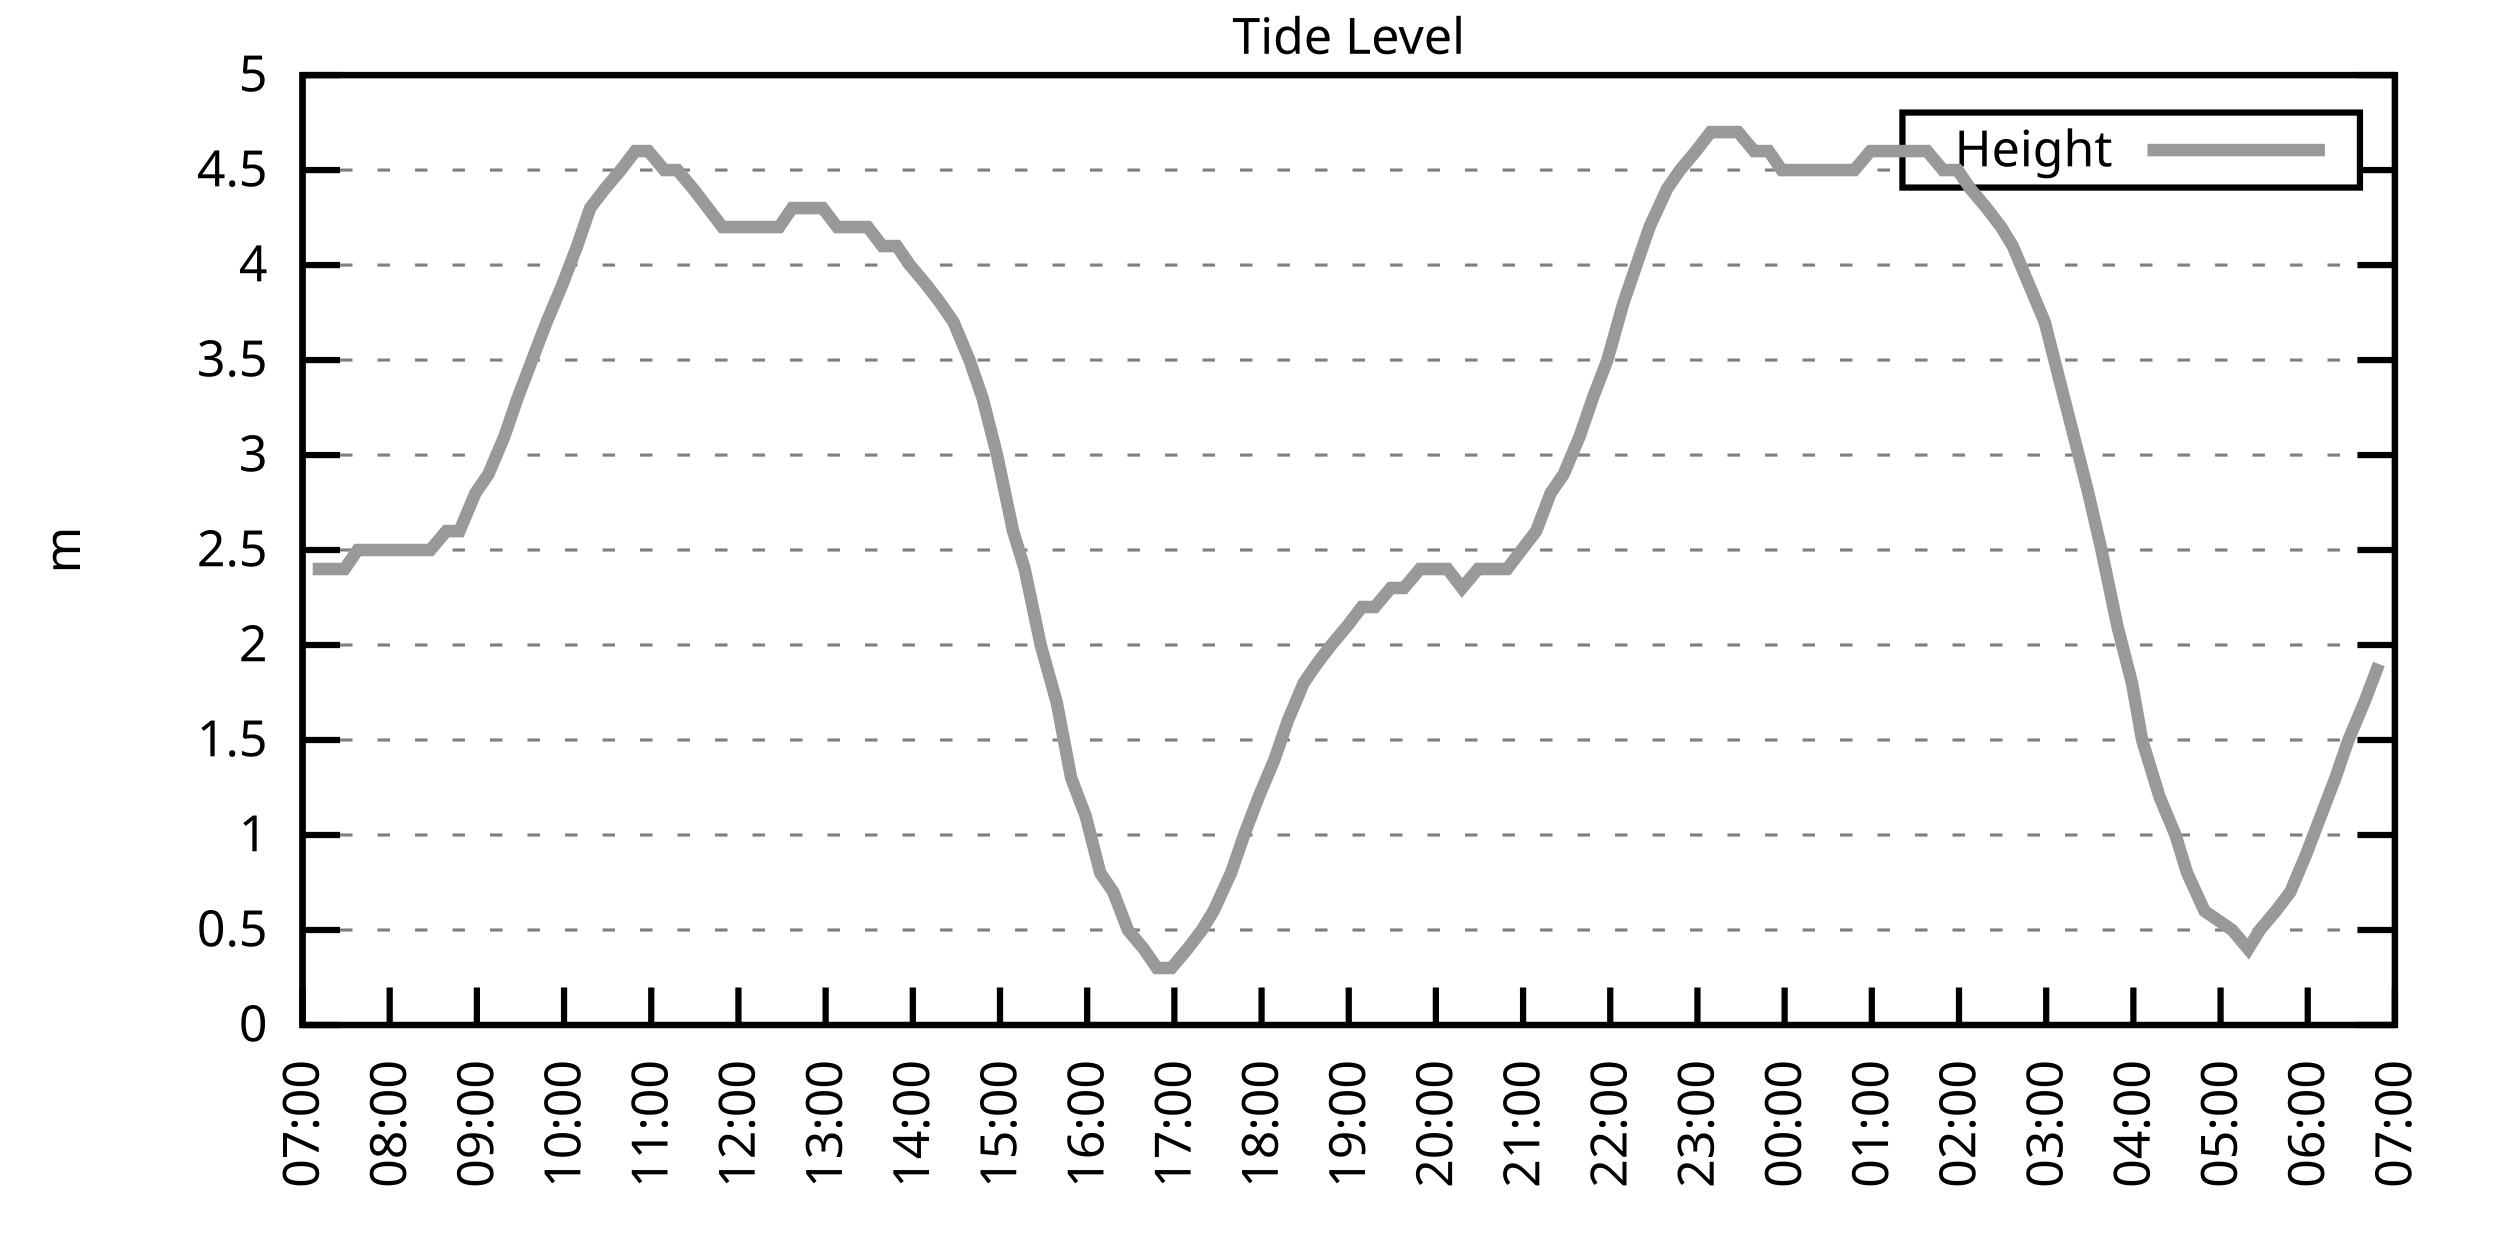
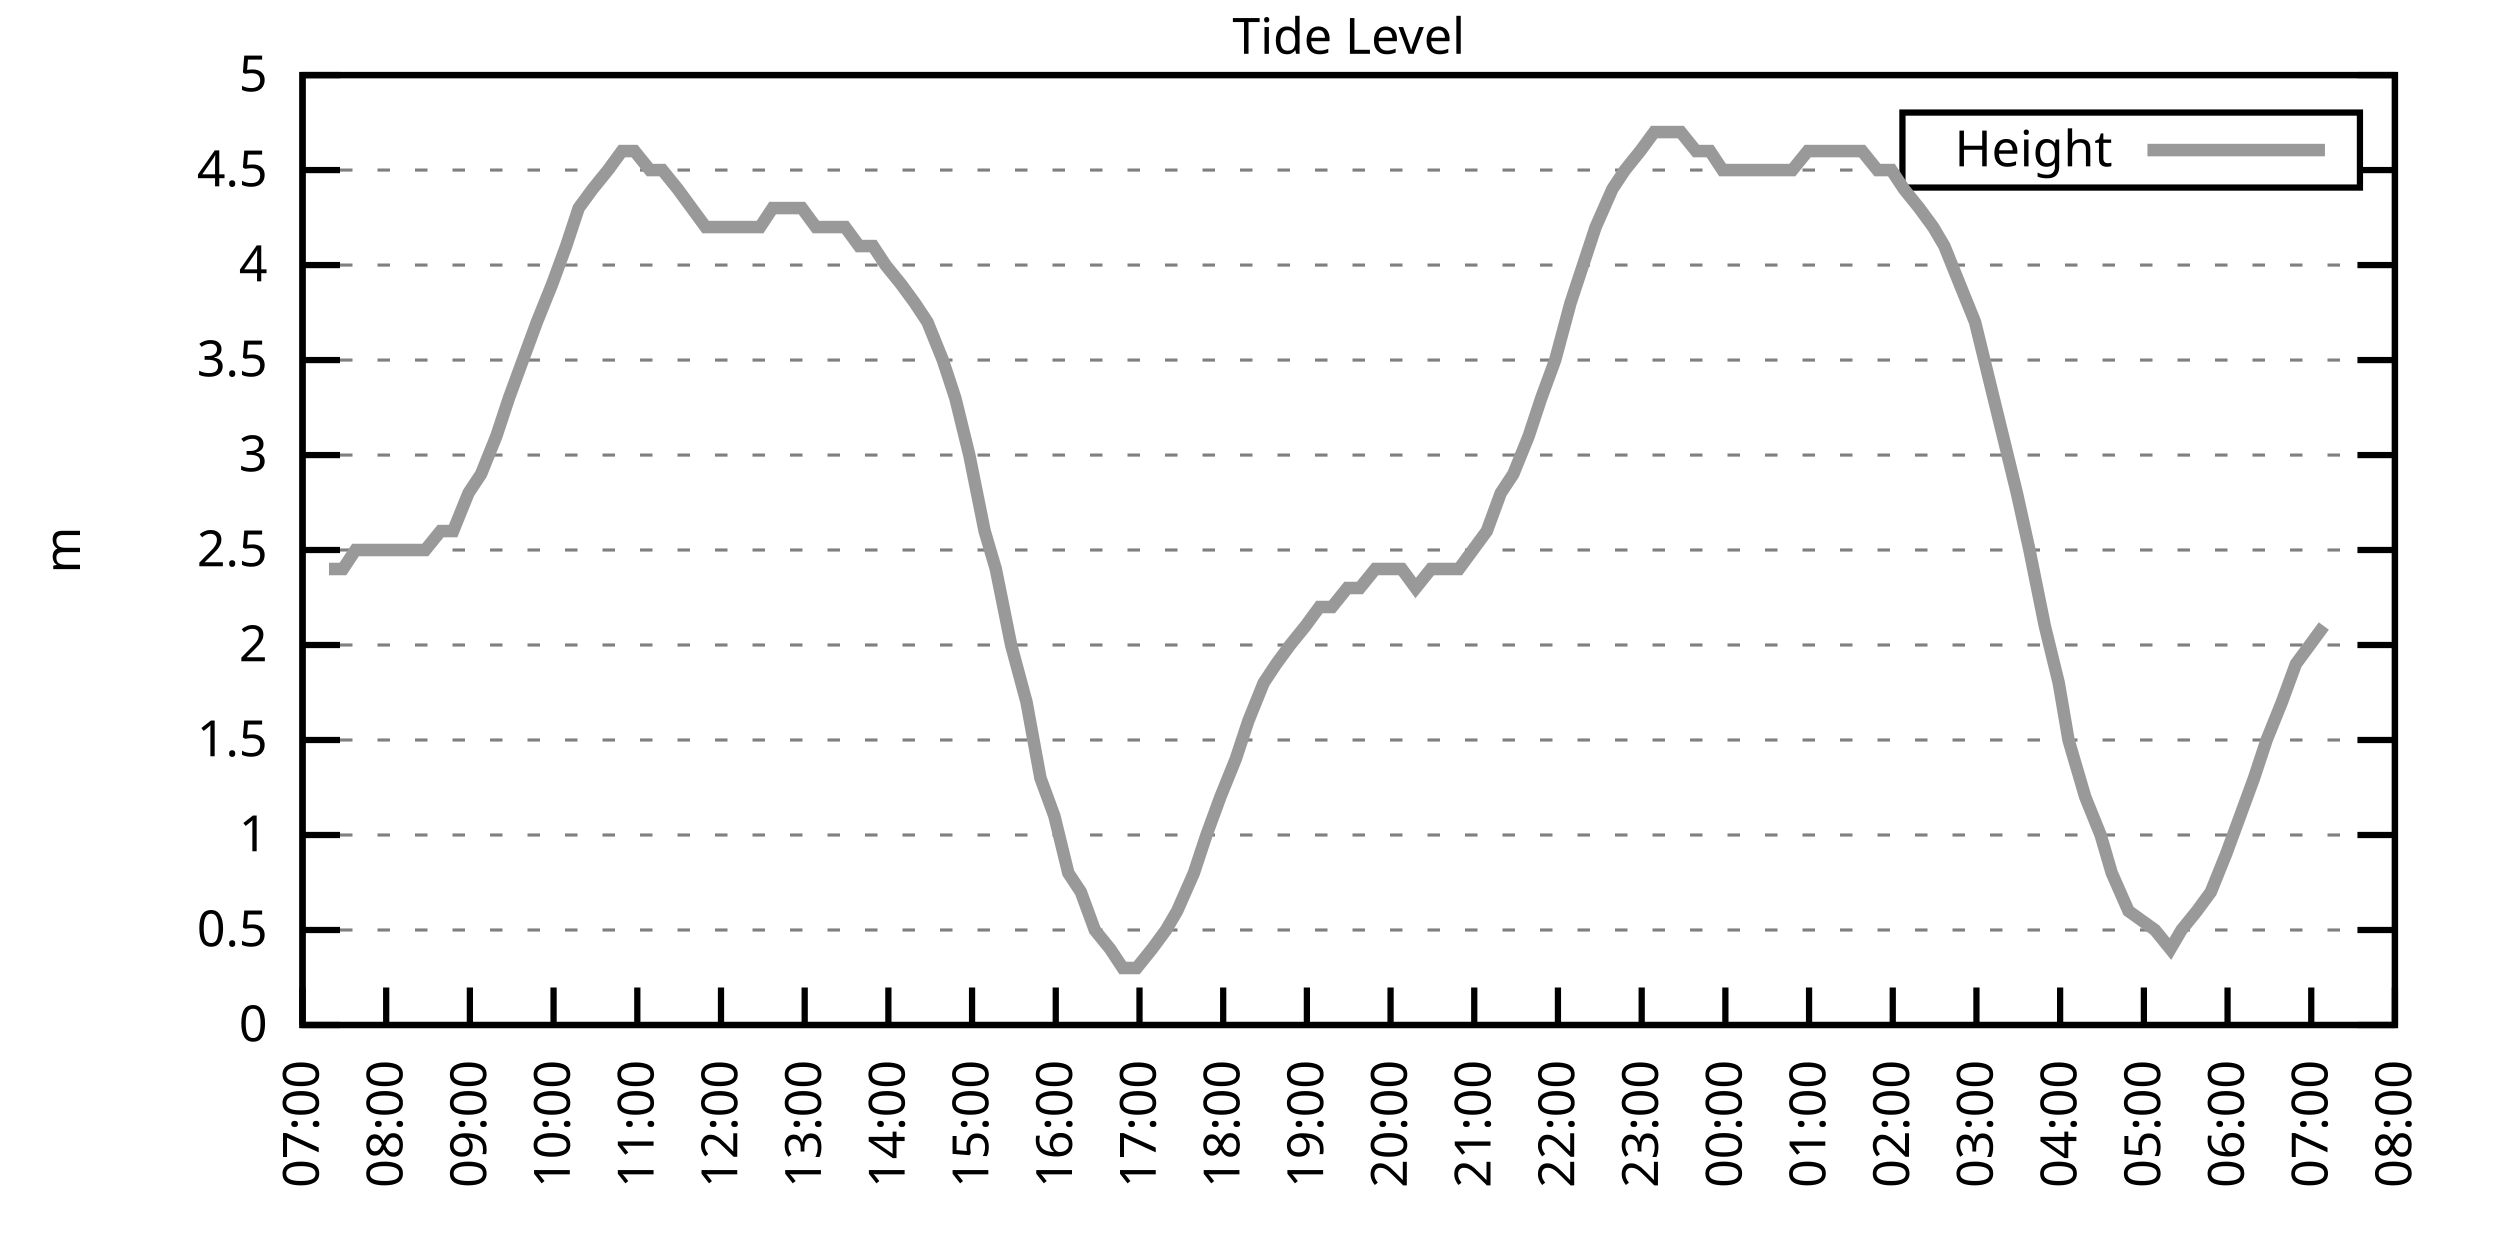
<svg xmlns="http://www.w3.org/2000/svg" xmlns:xlink="http://www.w3.org/1999/xlink" width="400" height="200" viewBox="0 0 400 200">
  <g id="gnuplot_canvas">
    <rect x="0" y="0" width="400" height="200" fill="none" />
    <defs>
      <circle id="gpDot" r="0.5" stroke-width="0.5" stroke="currentColor" />
      <path id="gpPt0" stroke-width="0.333" stroke="currentColor" d="M-1,0 h2 M0,-1 v2" />
      <path id="gpPt1" stroke-width="0.333" stroke="currentColor" d="M-1,-1 L1,1 M1,-1 L-1,1" />
      <path id="gpPt2" stroke-width="0.333" stroke="currentColor" d="M-1,0 L1,0 M0,-1 L0,1 M-1,-1 L1,1 M-1,1 L1,-1" />
      <rect id="gpPt3" stroke-width="0.333" stroke="currentColor" x="-1" y="-1" width="2" height="2" />
      <rect id="gpPt4" stroke-width="0.333" stroke="currentColor" fill="currentColor" x="-1" y="-1" width="2" height="2" />
      <circle id="gpPt5" stroke-width="0.333" stroke="currentColor" cx="0" cy="0" r="1" />
      <use xlink:href="#gpPt5" id="gpPt6" fill="currentColor" stroke="none" />
      <path id="gpPt7" stroke-width="0.333" stroke="currentColor" d="M0,-1.33 L-1.33,0.67 L1.33,0.67 z" />
      <use xlink:href="#gpPt7" id="gpPt8" fill="currentColor" stroke="none" />
      <use xlink:href="#gpPt7" id="gpPt9" stroke="currentColor" transform="rotate(180)" />
      <use xlink:href="#gpPt9" id="gpPt10" fill="currentColor" stroke="none" />
      <use xlink:href="#gpPt3" id="gpPt11" stroke="currentColor" transform="rotate(45)" />
      <use xlink:href="#gpPt11" id="gpPt12" fill="currentColor" stroke="none" />
      <path id="gpPt13" stroke-width="0.333" stroke="currentColor" d="M0,1.330 L1.265,0.411 L0.782,-1.067 L-0.782,-1.076 L-1.265,0.411 z" />
      <use xlink:href="#gpPt13" id="gpPt14" fill="currentColor" stroke="none" />
      <filter id="textbox" filterUnits="objectBoundingBox" x="0" y="0" height="1" width="1">
        <feFlood flood-color="white" flood-opacity="1" result="bgnd" />
        <feComposite in="SourceGraphic" in2="bgnd" operator="atop" />
      </filter>
      <filter id="greybox" filterUnits="objectBoundingBox" x="0" y="0" height="1" width="1">
        <feFlood flood-color="lightgrey" flood-opacity="1" result="grey" />
        <feComposite in="SourceGraphic" in2="grey" operator="atop" />
      </filter>
    </defs>
    <g fill="none" color="white" stroke="currentColor" stroke-width="1.00" stroke-linecap="butt" stroke-linejoin="miter">
</g>
    <g fill="none" color="black" stroke="currentColor" stroke-width="1.00" stroke-linecap="butt" stroke-linejoin="miter">
      <g stroke="none" shape-rendering="crispEdges">
        <polygon fill="rgb(255, 255, 255)" points="48.40,164.00 383.18,164.00 383.18,12.02 48.40,12.02 " />
      </g>
    </g>
    <g fill="none" color="black" stroke="currentColor" stroke-width="1.00" stroke-linecap="butt" stroke-linejoin="miter">
</g>
    <g fill="none" color="black" stroke="black" stroke-width="0.50" stroke-linecap="butt" stroke-linejoin="miter">
</g>
    <g fill="none" color="gray" stroke="currentColor" stroke-width="0.50" stroke-linecap="butt" stroke-linejoin="miter">
      <path stroke="gray" stroke-dasharray="2,4" class="gridline" d="M48.40,164.00 L383.19,164.00  " />
    </g>
    <g fill="none" color="gray" stroke="gray" stroke-width="1.00" stroke-linecap="butt" stroke-linejoin="miter">
</g>
    <g fill="none" color="black" stroke="currentColor" stroke-width="1.00" stroke-linecap="butt" stroke-linejoin="miter">
      <path stroke="black" d="M48.40,164.00 L54.40,164.00 M383.19,164.00 L377.19,164.00  " />
      <g transform="translate(42.80,166.60)" stroke="none" fill="black" font-family="Sans" font-size="8.00" text-anchor="end">
        <text>
          <tspan font-family="Sans"> 0</tspan>
        </text>
      </g>
    </g>
    <g fill="none" color="black" stroke="currentColor" stroke-width="1.00" stroke-linecap="butt" stroke-linejoin="miter">
</g>
    <g fill="none" color="black" stroke="black" stroke-width="0.50" stroke-linecap="butt" stroke-linejoin="miter">
</g>
    <g fill="none" color="gray" stroke="currentColor" stroke-width="0.50" stroke-linecap="butt" stroke-linejoin="miter">
      <path stroke="gray" stroke-dasharray="2,4" class="gridline" d="M48.40,148.80 L383.19,148.80  " />
    </g>
    <g fill="none" color="gray" stroke="gray" stroke-width="1.00" stroke-linecap="butt" stroke-linejoin="miter">
</g>
    <g fill="none" color="black" stroke="currentColor" stroke-width="1.00" stroke-linecap="butt" stroke-linejoin="miter">
      <path stroke="black" d="M48.40,148.80 L54.40,148.80 M383.19,148.80 L377.19,148.80  " />
      <g transform="translate(42.80,151.40)" stroke="none" fill="black" font-family="Sans" font-size="8.00" text-anchor="end">
        <text>
          <tspan font-family="Sans"> 0.5</tspan>
        </text>
      </g>
    </g>
    <g fill="none" color="black" stroke="currentColor" stroke-width="1.00" stroke-linecap="butt" stroke-linejoin="miter">
</g>
    <g fill="none" color="black" stroke="black" stroke-width="0.50" stroke-linecap="butt" stroke-linejoin="miter">
</g>
    <g fill="none" color="gray" stroke="currentColor" stroke-width="0.50" stroke-linecap="butt" stroke-linejoin="miter">
      <path stroke="gray" stroke-dasharray="2,4" class="gridline" d="M48.40,133.60 L383.19,133.60  " />
    </g>
    <g fill="none" color="gray" stroke="gray" stroke-width="1.00" stroke-linecap="butt" stroke-linejoin="miter">
</g>
    <g fill="none" color="black" stroke="currentColor" stroke-width="1.00" stroke-linecap="butt" stroke-linejoin="miter">
      <path stroke="black" d="M48.40,133.60 L54.40,133.60 M383.19,133.60 L377.19,133.60  " />
      <g transform="translate(42.80,136.20)" stroke="none" fill="black" font-family="Sans" font-size="8.00" text-anchor="end">
        <text>
          <tspan font-family="Sans"> 1</tspan>
        </text>
      </g>
    </g>
    <g fill="none" color="black" stroke="currentColor" stroke-width="1.00" stroke-linecap="butt" stroke-linejoin="miter">
</g>
    <g fill="none" color="black" stroke="black" stroke-width="0.50" stroke-linecap="butt" stroke-linejoin="miter">
</g>
    <g fill="none" color="gray" stroke="currentColor" stroke-width="0.50" stroke-linecap="butt" stroke-linejoin="miter">
      <path stroke="gray" stroke-dasharray="2,4" class="gridline" d="M48.40,118.40 L383.19,118.40  " />
    </g>
    <g fill="none" color="gray" stroke="gray" stroke-width="1.00" stroke-linecap="butt" stroke-linejoin="miter">
</g>
    <g fill="none" color="black" stroke="currentColor" stroke-width="1.00" stroke-linecap="butt" stroke-linejoin="miter">
      <path stroke="black" d="M48.40,118.40 L54.40,118.40 M383.19,118.40 L377.19,118.40  " />
      <g transform="translate(42.80,121.00)" stroke="none" fill="black" font-family="Sans" font-size="8.00" text-anchor="end">
        <text>
          <tspan font-family="Sans"> 1.5</tspan>
        </text>
      </g>
    </g>
    <g fill="none" color="black" stroke="currentColor" stroke-width="1.00" stroke-linecap="butt" stroke-linejoin="miter">
</g>
    <g fill="none" color="black" stroke="black" stroke-width="0.50" stroke-linecap="butt" stroke-linejoin="miter">
</g>
    <g fill="none" color="gray" stroke="currentColor" stroke-width="0.50" stroke-linecap="butt" stroke-linejoin="miter">
      <path stroke="gray" stroke-dasharray="2,4" class="gridline" d="M48.40,103.20 L383.19,103.20  " />
    </g>
    <g fill="none" color="gray" stroke="gray" stroke-width="1.00" stroke-linecap="butt" stroke-linejoin="miter">
</g>
    <g fill="none" color="black" stroke="currentColor" stroke-width="1.00" stroke-linecap="butt" stroke-linejoin="miter">
      <path stroke="black" d="M48.40,103.20 L54.40,103.20 M383.19,103.20 L377.19,103.20  " />
      <g transform="translate(42.80,105.80)" stroke="none" fill="black" font-family="Sans" font-size="8.00" text-anchor="end">
        <text>
          <tspan font-family="Sans"> 2</tspan>
        </text>
      </g>
    </g>
    <g fill="none" color="black" stroke="currentColor" stroke-width="1.00" stroke-linecap="butt" stroke-linejoin="miter">
</g>
    <g fill="none" color="black" stroke="black" stroke-width="0.50" stroke-linecap="butt" stroke-linejoin="miter">
</g>
    <g fill="none" color="gray" stroke="currentColor" stroke-width="0.50" stroke-linecap="butt" stroke-linejoin="miter">
      <path stroke="gray" stroke-dasharray="2,4" class="gridline" d="M48.40,88.00 L383.19,88.00  " />
    </g>
    <g fill="none" color="gray" stroke="gray" stroke-width="1.00" stroke-linecap="butt" stroke-linejoin="miter">
</g>
    <g fill="none" color="black" stroke="currentColor" stroke-width="1.00" stroke-linecap="butt" stroke-linejoin="miter">
      <path stroke="black" d="M48.40,88.00 L54.40,88.00 M383.19,88.00 L377.19,88.00  " />
      <g transform="translate(42.80,90.60)" stroke="none" fill="black" font-family="Sans" font-size="8.00" text-anchor="end">
        <text>
          <tspan font-family="Sans"> 2.5</tspan>
        </text>
      </g>
    </g>
    <g fill="none" color="black" stroke="currentColor" stroke-width="1.00" stroke-linecap="butt" stroke-linejoin="miter">
</g>
    <g fill="none" color="black" stroke="black" stroke-width="0.50" stroke-linecap="butt" stroke-linejoin="miter">
</g>
    <g fill="none" color="gray" stroke="currentColor" stroke-width="0.50" stroke-linecap="butt" stroke-linejoin="miter">
      <path stroke="gray" stroke-dasharray="2,4" class="gridline" d="M48.40,72.81 L383.19,72.81  " />
    </g>
    <g fill="none" color="gray" stroke="gray" stroke-width="1.00" stroke-linecap="butt" stroke-linejoin="miter">
</g>
    <g fill="none" color="black" stroke="currentColor" stroke-width="1.00" stroke-linecap="butt" stroke-linejoin="miter">
      <path stroke="black" d="M48.40,72.81 L54.40,72.81 M383.19,72.81 L377.19,72.81  " />
      <g transform="translate(42.80,75.41)" stroke="none" fill="black" font-family="Sans" font-size="8.00" text-anchor="end">
        <text>
          <tspan font-family="Sans"> 3</tspan>
        </text>
      </g>
    </g>
    <g fill="none" color="black" stroke="currentColor" stroke-width="1.00" stroke-linecap="butt" stroke-linejoin="miter">
</g>
    <g fill="none" color="black" stroke="black" stroke-width="0.50" stroke-linecap="butt" stroke-linejoin="miter">
</g>
    <g fill="none" color="gray" stroke="currentColor" stroke-width="0.50" stroke-linecap="butt" stroke-linejoin="miter">
      <path stroke="gray" stroke-dasharray="2,4" class="gridline" d="M48.40,57.61 L383.19,57.61  " />
    </g>
    <g fill="none" color="gray" stroke="gray" stroke-width="1.00" stroke-linecap="butt" stroke-linejoin="miter">
</g>
    <g fill="none" color="black" stroke="currentColor" stroke-width="1.00" stroke-linecap="butt" stroke-linejoin="miter">
      <path stroke="black" d="M48.40,57.61 L54.40,57.61 M383.19,57.61 L377.19,57.61  " />
      <g transform="translate(42.80,60.21)" stroke="none" fill="black" font-family="Sans" font-size="8.00" text-anchor="end">
        <text>
          <tspan font-family="Sans"> 3.5</tspan>
        </text>
      </g>
    </g>
    <g fill="none" color="black" stroke="currentColor" stroke-width="1.00" stroke-linecap="butt" stroke-linejoin="miter">
</g>
    <g fill="none" color="black" stroke="black" stroke-width="0.50" stroke-linecap="butt" stroke-linejoin="miter">
</g>
    <g fill="none" color="gray" stroke="currentColor" stroke-width="0.50" stroke-linecap="butt" stroke-linejoin="miter">
      <path stroke="gray" stroke-dasharray="2,4" class="gridline" d="M48.40,42.41 L383.19,42.41  " />
    </g>
    <g fill="none" color="gray" stroke="gray" stroke-width="1.00" stroke-linecap="butt" stroke-linejoin="miter">
</g>
    <g fill="none" color="black" stroke="currentColor" stroke-width="1.00" stroke-linecap="butt" stroke-linejoin="miter">
      <path stroke="black" d="M48.40,42.41 L54.40,42.41 M383.19,42.41 L377.19,42.41  " />
      <g transform="translate(42.80,45.01)" stroke="none" fill="black" font-family="Sans" font-size="8.00" text-anchor="end">
        <text>
          <tspan font-family="Sans"> 4</tspan>
        </text>
      </g>
    </g>
    <g fill="none" color="black" stroke="currentColor" stroke-width="1.00" stroke-linecap="butt" stroke-linejoin="miter">
</g>
    <g fill="none" color="black" stroke="black" stroke-width="0.50" stroke-linecap="butt" stroke-linejoin="miter">
</g>
    <g fill="none" color="gray" stroke="currentColor" stroke-width="0.50" stroke-linecap="butt" stroke-linejoin="miter">
      <path stroke="gray" stroke-dasharray="2,4" class="gridline" d="M48.40,27.21 L304.39,27.21 M377.59,27.21 L383.19,27.21  " />
    </g>
    <g fill="none" color="gray" stroke="gray" stroke-width="1.00" stroke-linecap="butt" stroke-linejoin="miter">
</g>
    <g fill="none" color="black" stroke="currentColor" stroke-width="1.00" stroke-linecap="butt" stroke-linejoin="miter">
      <path stroke="black" d="M48.40,27.21 L54.40,27.21 M383.19,27.21 L377.19,27.21  " />
      <g transform="translate(42.80,29.81)" stroke="none" fill="black" font-family="Sans" font-size="8.00" text-anchor="end">
        <text>
          <tspan font-family="Sans"> 4.5</tspan>
        </text>
      </g>
    </g>
    <g fill="none" color="black" stroke="currentColor" stroke-width="1.00" stroke-linecap="butt" stroke-linejoin="miter">
</g>
    <g fill="none" color="black" stroke="black" stroke-width="0.50" stroke-linecap="butt" stroke-linejoin="miter">
</g>
    <g fill="none" color="gray" stroke="currentColor" stroke-width="0.50" stroke-linecap="butt" stroke-linejoin="miter">
      <path stroke="gray" stroke-dasharray="2,4" class="gridline" d="M48.40,12.01 L383.19,12.01  " />
    </g>
    <g fill="none" color="gray" stroke="gray" stroke-width="1.00" stroke-linecap="butt" stroke-linejoin="miter">
</g>
    <g fill="none" color="black" stroke="currentColor" stroke-width="1.00" stroke-linecap="butt" stroke-linejoin="miter">
      <path stroke="black" d="M48.40,12.01 L54.40,12.01 M383.19,12.01 L377.19,12.01  " />
      <g transform="translate(42.80,14.61)" stroke="none" fill="black" font-family="Sans" font-size="8.00" text-anchor="end">
        <text>
          <tspan font-family="Sans"> 5</tspan>
        </text>
      </g>
    </g>
    <g fill="none" color="black" stroke="currentColor" stroke-width="1.00" stroke-linecap="butt" stroke-linejoin="miter">
      <path stroke="black" d="M48.40,164.00 L48.40,158.00  " />
      <g transform="translate(51.00,169.60) rotate(270.00)" stroke="none" fill="black" font-family="Sans" font-size="8.00" text-anchor="end">
        <text>
          <tspan font-family="Sans">07:00</tspan>
        </text>
      </g>
    </g>
    <g fill="none" color="black" stroke="currentColor" stroke-width="1.00" stroke-linecap="butt" stroke-linejoin="miter">
-       <path stroke="black" d="M62.35,164.00 L62.35,158.00  " />
-       <g transform="translate(64.95,169.60) rotate(270.00)" stroke="none" fill="black" font-family="Sans" font-size="8.00" text-anchor="end">
+       <path stroke="black" d="M61.79,164.00 L61.79,158.00  " />
+       <g transform="translate(64.39,169.60) rotate(270.00)" stroke="none" fill="black" font-family="Sans" font-size="8.00" text-anchor="end">
        <text>
          <tspan font-family="Sans">08:00</tspan>
        </text>
      </g>
    </g>
    <g fill="none" color="black" stroke="currentColor" stroke-width="1.00" stroke-linecap="butt" stroke-linejoin="miter">
-       <path stroke="black" d="M76.30,164.00 L76.30,158.00  " />
-       <g transform="translate(78.90,169.60) rotate(270.00)" stroke="none" fill="black" font-family="Sans" font-size="8.00" text-anchor="end">
+       <path stroke="black" d="M75.18,164.00 L75.18,158.00  " />
+       <g transform="translate(77.78,169.60) rotate(270.00)" stroke="none" fill="black" font-family="Sans" font-size="8.00" text-anchor="end">
        <text>
          <tspan font-family="Sans">09:00</tspan>
        </text>
      </g>
    </g>
    <g fill="none" color="black" stroke="currentColor" stroke-width="1.00" stroke-linecap="butt" stroke-linejoin="miter">
-       <path stroke="black" d="M90.25,164.00 L90.25,158.00  " />
-       <g transform="translate(92.85,169.60) rotate(270.00)" stroke="none" fill="black" font-family="Sans" font-size="8.00" text-anchor="end">
+       <path stroke="black" d="M88.57,164.00 L88.57,158.00  " />
+       <g transform="translate(91.17,169.60) rotate(270.00)" stroke="none" fill="black" font-family="Sans" font-size="8.00" text-anchor="end">
        <text>
          <tspan font-family="Sans">10:00</tspan>
        </text>
      </g>
    </g>
    <g fill="none" color="black" stroke="currentColor" stroke-width="1.00" stroke-linecap="butt" stroke-linejoin="miter">
-       <path stroke="black" d="M104.20,164.00 L104.20,158.00  " />
-       <g transform="translate(106.80,169.60) rotate(270.00)" stroke="none" fill="black" font-family="Sans" font-size="8.00" text-anchor="end">
+       <path stroke="black" d="M101.97,164.00 L101.97,158.00  " />
+       <g transform="translate(104.57,169.60) rotate(270.00)" stroke="none" fill="black" font-family="Sans" font-size="8.00" text-anchor="end">
        <text>
          <tspan font-family="Sans">11:00</tspan>
        </text>
      </g>
    </g>
    <g fill="none" color="black" stroke="currentColor" stroke-width="1.00" stroke-linecap="butt" stroke-linejoin="miter">
-       <path stroke="black" d="M118.15,164.00 L118.15,158.00  " />
-       <g transform="translate(120.75,169.60) rotate(270.00)" stroke="none" fill="black" font-family="Sans" font-size="8.00" text-anchor="end">
+       <path stroke="black" d="M115.36,164.00 L115.36,158.00  " />
+       <g transform="translate(117.96,169.60) rotate(270.00)" stroke="none" fill="black" font-family="Sans" font-size="8.00" text-anchor="end">
        <text>
          <tspan font-family="Sans">12:00</tspan>
        </text>
      </g>
    </g>
    <g fill="none" color="black" stroke="currentColor" stroke-width="1.00" stroke-linecap="butt" stroke-linejoin="miter">
-       <path stroke="black" d="M132.10,164.00 L132.10,158.00  " />
-       <g transform="translate(134.70,169.60) rotate(270.00)" stroke="none" fill="black" font-family="Sans" font-size="8.00" text-anchor="end">
+       <path stroke="black" d="M128.75,164.00 L128.75,158.00  " />
+       <g transform="translate(131.35,169.60) rotate(270.00)" stroke="none" fill="black" font-family="Sans" font-size="8.00" text-anchor="end">
        <text>
          <tspan font-family="Sans">13:00</tspan>
        </text>
      </g>
    </g>
    <g fill="none" color="black" stroke="currentColor" stroke-width="1.00" stroke-linecap="butt" stroke-linejoin="miter">
-       <path stroke="black" d="M146.05,164.00 L146.05,158.00  " />
-       <g transform="translate(148.65,169.60) rotate(270.00)" stroke="none" fill="black" font-family="Sans" font-size="8.00" text-anchor="end">
+       <path stroke="black" d="M142.14,164.00 L142.14,158.00  " />
+       <g transform="translate(144.74,169.60) rotate(270.00)" stroke="none" fill="black" font-family="Sans" font-size="8.00" text-anchor="end">
        <text>
          <tspan font-family="Sans">14:00</tspan>
        </text>
      </g>
    </g>
    <g fill="none" color="black" stroke="currentColor" stroke-width="1.00" stroke-linecap="butt" stroke-linejoin="miter">
-       <path stroke="black" d="M160.00,164.00 L160.00,158.00  " />
-       <g transform="translate(162.60,169.60) rotate(270.00)" stroke="none" fill="black" font-family="Sans" font-size="8.00" text-anchor="end">
+       <path stroke="black" d="M155.53,164.00 L155.53,158.00  " />
+       <g transform="translate(158.13,169.60) rotate(270.00)" stroke="none" fill="black" font-family="Sans" font-size="8.00" text-anchor="end">
        <text>
          <tspan font-family="Sans">15:00</tspan>
        </text>
      </g>
    </g>
    <g fill="none" color="black" stroke="currentColor" stroke-width="1.00" stroke-linecap="butt" stroke-linejoin="miter">
-       <path stroke="black" d="M173.95,164.00 L173.95,158.00  " />
-       <g transform="translate(176.55,169.60) rotate(270.00)" stroke="none" fill="black" font-family="Sans" font-size="8.00" text-anchor="end">
+       <path stroke="black" d="M168.92,164.00 L168.92,158.00  " />
+       <g transform="translate(171.52,169.60) rotate(270.00)" stroke="none" fill="black" font-family="Sans" font-size="8.00" text-anchor="end">
        <text>
          <tspan font-family="Sans">16:00</tspan>
        </text>
      </g>
    </g>
    <g fill="none" color="black" stroke="currentColor" stroke-width="1.00" stroke-linecap="butt" stroke-linejoin="miter">
-       <path stroke="black" d="M187.90,164.00 L187.90,158.00  " />
-       <g transform="translate(190.50,169.60) rotate(270.00)" stroke="none" fill="black" font-family="Sans" font-size="8.00" text-anchor="end">
+       <path stroke="black" d="M182.32,164.00 L182.32,158.00  " />
+       <g transform="translate(184.92,169.60) rotate(270.00)" stroke="none" fill="black" font-family="Sans" font-size="8.00" text-anchor="end">
        <text>
          <tspan font-family="Sans">17:00</tspan>
        </text>
      </g>
    </g>
    <g fill="none" color="black" stroke="currentColor" stroke-width="1.00" stroke-linecap="butt" stroke-linejoin="miter">
-       <path stroke="black" d="M201.85,164.00 L201.85,158.00  " />
-       <g transform="translate(204.45,169.60) rotate(270.00)" stroke="none" fill="black" font-family="Sans" font-size="8.00" text-anchor="end">
+       <path stroke="black" d="M195.71,164.00 L195.71,158.00  " />
+       <g transform="translate(198.31,169.60) rotate(270.00)" stroke="none" fill="black" font-family="Sans" font-size="8.00" text-anchor="end">
        <text>
          <tspan font-family="Sans">18:00</tspan>
        </text>
      </g>
    </g>
    <g fill="none" color="black" stroke="currentColor" stroke-width="1.00" stroke-linecap="butt" stroke-linejoin="miter">
-       <path stroke="black" d="M215.80,164.00 L215.80,158.00  " />
-       <g transform="translate(218.40,169.60) rotate(270.00)" stroke="none" fill="black" font-family="Sans" font-size="8.00" text-anchor="end">
+       <path stroke="black" d="M209.10,164.00 L209.10,158.00  " />
+       <g transform="translate(211.70,169.60) rotate(270.00)" stroke="none" fill="black" font-family="Sans" font-size="8.00" text-anchor="end">
        <text>
          <tspan font-family="Sans">19:00</tspan>
        </text>
      </g>
    </g>
    <g fill="none" color="black" stroke="currentColor" stroke-width="1.00" stroke-linecap="butt" stroke-linejoin="miter">
-       <path stroke="black" d="M229.74,164.00 L229.74,158.00  " />
-       <g transform="translate(232.34,169.60) rotate(270.00)" stroke="none" fill="black" font-family="Sans" font-size="8.00" text-anchor="end">
+       <path stroke="black" d="M222.49,164.00 L222.49,158.00  " />
+       <g transform="translate(225.09,169.60) rotate(270.00)" stroke="none" fill="black" font-family="Sans" font-size="8.00" text-anchor="end">
        <text>
          <tspan font-family="Sans">20:00</tspan>
        </text>
      </g>
    </g>
    <g fill="none" color="black" stroke="currentColor" stroke-width="1.00" stroke-linecap="butt" stroke-linejoin="miter">
-       <path stroke="black" d="M243.69,164.00 L243.69,158.00  " />
-       <g transform="translate(246.29,169.60) rotate(270.00)" stroke="none" fill="black" font-family="Sans" font-size="8.00" text-anchor="end">
+       <path stroke="black" d="M235.88,164.00 L235.88,158.00  " />
+       <g transform="translate(238.48,169.60) rotate(270.00)" stroke="none" fill="black" font-family="Sans" font-size="8.00" text-anchor="end">
        <text>
          <tspan font-family="Sans">21:00</tspan>
        </text>
      </g>
    </g>
    <g fill="none" color="black" stroke="currentColor" stroke-width="1.00" stroke-linecap="butt" stroke-linejoin="miter">
-       <path stroke="black" d="M257.64,164.00 L257.64,158.00  " />
-       <g transform="translate(260.24,169.60) rotate(270.00)" stroke="none" fill="black" font-family="Sans" font-size="8.00" text-anchor="end">
+       <path stroke="black" d="M249.27,164.00 L249.27,158.00  " />
+       <g transform="translate(251.87,169.60) rotate(270.00)" stroke="none" fill="black" font-family="Sans" font-size="8.00" text-anchor="end">
        <text>
          <tspan font-family="Sans">22:00</tspan>
        </text>
      </g>
    </g>
    <g fill="none" color="black" stroke="currentColor" stroke-width="1.00" stroke-linecap="butt" stroke-linejoin="miter">
-       <path stroke="black" d="M271.59,164.00 L271.59,158.00  " />
-       <g transform="translate(274.19,169.60) rotate(270.00)" stroke="none" fill="black" font-family="Sans" font-size="8.00" text-anchor="end">
+       <path stroke="black" d="M262.67,164.00 L262.67,158.00  " />
+       <g transform="translate(265.27,169.60) rotate(270.00)" stroke="none" fill="black" font-family="Sans" font-size="8.00" text-anchor="end">
        <text>
          <tspan font-family="Sans">23:00</tspan>
        </text>
      </g>
    </g>
    <g fill="none" color="black" stroke="currentColor" stroke-width="1.00" stroke-linecap="butt" stroke-linejoin="miter">
-       <path stroke="black" d="M285.54,164.00 L285.54,158.00  " />
-       <g transform="translate(288.14,169.60) rotate(270.00)" stroke="none" fill="black" font-family="Sans" font-size="8.00" text-anchor="end">
+       <path stroke="black" d="M276.06,164.00 L276.06,158.00  " />
+       <g transform="translate(278.66,169.60) rotate(270.00)" stroke="none" fill="black" font-family="Sans" font-size="8.00" text-anchor="end">
        <text>
          <tspan font-family="Sans">00:00</tspan>
        </text>
      </g>
    </g>
    <g fill="none" color="black" stroke="currentColor" stroke-width="1.00" stroke-linecap="butt" stroke-linejoin="miter">
-       <path stroke="black" d="M299.49,164.00 L299.49,158.00  " />
-       <g transform="translate(302.09,169.60) rotate(270.00)" stroke="none" fill="black" font-family="Sans" font-size="8.00" text-anchor="end">
+       <path stroke="black" d="M289.45,164.00 L289.45,158.00  " />
+       <g transform="translate(292.05,169.60) rotate(270.00)" stroke="none" fill="black" font-family="Sans" font-size="8.00" text-anchor="end">
        <text>
          <tspan font-family="Sans">01:00</tspan>
        </text>
      </g>
    </g>
    <g fill="none" color="black" stroke="currentColor" stroke-width="1.00" stroke-linecap="butt" stroke-linejoin="miter">
-       <path stroke="black" d="M313.44,164.00 L313.44,158.00  " />
-       <g transform="translate(316.04,169.60) rotate(270.00)" stroke="none" fill="black" font-family="Sans" font-size="8.00" text-anchor="end">
+       <path stroke="black" d="M302.84,164.00 L302.84,158.00  " />
+       <g transform="translate(305.44,169.60) rotate(270.00)" stroke="none" fill="black" font-family="Sans" font-size="8.00" text-anchor="end">
        <text>
          <tspan font-family="Sans">02:00</tspan>
        </text>
      </g>
    </g>
    <g fill="none" color="black" stroke="currentColor" stroke-width="1.00" stroke-linecap="butt" stroke-linejoin="miter">
-       <path stroke="black" d="M327.39,164.00 L327.39,158.00  " />
-       <g transform="translate(329.99,169.60) rotate(270.00)" stroke="none" fill="black" font-family="Sans" font-size="8.00" text-anchor="end">
+       <path stroke="black" d="M316.23,164.00 L316.23,158.00  " />
+       <g transform="translate(318.83,169.60) rotate(270.00)" stroke="none" fill="black" font-family="Sans" font-size="8.00" text-anchor="end">
        <text>
          <tspan font-family="Sans">03:00</tspan>
        </text>
      </g>
    </g>
    <g fill="none" color="black" stroke="currentColor" stroke-width="1.00" stroke-linecap="butt" stroke-linejoin="miter">
-       <path stroke="black" d="M341.34,164.00 L341.34,158.00  " />
-       <g transform="translate(343.94,169.60) rotate(270.00)" stroke="none" fill="black" font-family="Sans" font-size="8.00" text-anchor="end">
+       <path stroke="black" d="M329.62,164.00 L329.62,158.00  " />
+       <g transform="translate(332.22,169.60) rotate(270.00)" stroke="none" fill="black" font-family="Sans" font-size="8.00" text-anchor="end">
        <text>
          <tspan font-family="Sans">04:00</tspan>
        </text>
      </g>
    </g>
    <g fill="none" color="black" stroke="currentColor" stroke-width="1.00" stroke-linecap="butt" stroke-linejoin="miter">
-       <path stroke="black" d="M355.29,164.00 L355.29,158.00  " />
-       <g transform="translate(357.89,169.60) rotate(270.00)" stroke="none" fill="black" font-family="Sans" font-size="8.00" text-anchor="end">
+       <path stroke="black" d="M343.02,164.00 L343.02,158.00  " />
+       <g transform="translate(345.62,169.60) rotate(270.00)" stroke="none" fill="black" font-family="Sans" font-size="8.00" text-anchor="end">
        <text>
          <tspan font-family="Sans">05:00</tspan>
        </text>
      </g>
    </g>
    <g fill="none" color="black" stroke="currentColor" stroke-width="1.00" stroke-linecap="butt" stroke-linejoin="miter">
-       <path stroke="black" d="M369.24,164.00 L369.24,158.00  " />
-       <g transform="translate(371.84,169.60) rotate(270.00)" stroke="none" fill="black" font-family="Sans" font-size="8.00" text-anchor="end">
+       <path stroke="black" d="M356.41,164.00 L356.41,158.00  " />
+       <g transform="translate(359.01,169.60) rotate(270.00)" stroke="none" fill="black" font-family="Sans" font-size="8.00" text-anchor="end">
        <text>
          <tspan font-family="Sans">06:00</tspan>
+         </text>
+       </g>
+     </g>
+     <g fill="none" color="black" stroke="currentColor" stroke-width="1.00" stroke-linecap="butt" stroke-linejoin="miter">
+       <path stroke="black" d="M369.80,164.00 L369.80,158.00  " />
+       <g transform="translate(372.40,169.60) rotate(270.00)" stroke="none" fill="black" font-family="Sans" font-size="8.00" text-anchor="end">
+         <text>
+           <tspan font-family="Sans">07:00</tspan>
        </text>
      </g>
    </g>
    <g fill="none" color="black" stroke="currentColor" stroke-width="1.00" stroke-linecap="butt" stroke-linejoin="miter">
      <path stroke="black" d="M383.19,164.00 L383.19,158.00  " />
      <g transform="translate(385.79,169.60) rotate(270.00)" stroke="none" fill="black" font-family="Sans" font-size="8.00" text-anchor="end">
        <text>
-           <tspan font-family="Sans">07:00</tspan>
+           <tspan font-family="Sans">08:00</tspan>
        </text>
      </g>
    </g>
    <g fill="none" color="black" stroke="currentColor" stroke-width="1.00" stroke-linecap="butt" stroke-linejoin="miter">
</g>
    <g fill="none" color="black" stroke="currentColor" stroke-width="1.00" stroke-linecap="butt" stroke-linejoin="miter">
      <path stroke="black" d="M48.40,12.01 L48.40,164.00 L383.19,164.00 L383.19,12.01 L48.40,12.01 Z  " />
    </g>
    <g fill="none" color="black" stroke="currentColor" stroke-width="1.00" stroke-linecap="butt" stroke-linejoin="miter">
</g>
    <g fill="none" color="black" stroke="currentColor" stroke-width="1.00" stroke-linecap="butt" stroke-linejoin="miter">
      <path stroke="black" d="M304.39,30.01 L304.39,18.01 L377.59,18.01 L377.59,30.01 L304.39,30.01 Z  " />
    </g>
    <g id="Tide_level_plot_1">
      <g fill="none" color="white" stroke="black" stroke-width="2.00" stroke-linecap="butt" stroke-linejoin="miter">
</g>
      <g fill="none" color="black" stroke="currentColor" stroke-width="2.00" stroke-linecap="butt" stroke-linejoin="miter">
        <g transform="translate(337.99,26.61)" stroke="none" fill="black" font-family="Sans" font-size="8.00" text-anchor="end">
          <text>
            <tspan font-family="Sans">Height</tspan>
          </text>
        </g>
      </g>
      <g fill="none" color="black" stroke="currentColor" stroke-width="2.00" stroke-linecap="butt" stroke-linejoin="miter">
-         <path stroke="rgb(153, 153, 153)" d="M343.59,24.01 L371.99,24.01 M50.03,91.04 L52.82,91.04 L55.14,91.04 L57.23,88.00 L59.79,88.00 L62.12,88.00   L64.44,88.00 L66.77,88.00 L68.86,88.00 L71.42,84.97 L73.51,84.97 L76.07,78.89 L78.16,75.85 L80.72,69.77   L82.81,63.69 L85.13,57.61 L87.46,51.53 L90.02,45.45 L92.34,39.37 L94.43,33.29 L96.76,30.25 L99.32,27.21   L101.64,24.17 L103.73,24.17 L106.29,27.21 L108.38,27.21 L110.94,30.25 L113.27,33.29 L115.59,36.33 L117.92,36.33   L120.24,36.33 L122.57,36.33 L124.66,36.33 L126.75,33.29 L129.31,33.29 L131.63,33.29 L133.96,36.33 L136.28,36.33   L138.84,36.33 L141.16,39.37 L143.49,39.37 L145.58,42.41 L148.14,45.45 L150.46,48.49 L152.56,51.53 L155.11,57.61   L157.21,63.69 L159.53,72.81 L162.09,84.97 L163.95,91.04 L166.51,103.20 L169.06,112.32 L171.39,124.48 L173.71,130.56   L176.04,139.68 L178.13,142.72 L180.46,148.80 L183.01,151.84 L185.11,154.88 L187.43,154.88 L189.99,151.84 L192.31,148.80   L194.17,145.76 L196.96,139.68 L199.06,133.60 L201.38,127.52 L203.94,121.44 L206.03,115.36 L208.59,109.28 L210.68,106.24   L213.01,103.20 L215.56,100.16 L217.89,97.12 L219.98,97.12 L222.54,94.08 L224.63,94.08 L227.19,91.04 L229.28,91.04   L231.60,91.04 L233.93,94.08 L236.49,91.04 L238.58,91.04 L241.14,91.04 L243.46,88.00 L245.79,84.97 L248.11,78.89   L250.20,75.85 L252.76,69.77 L254.85,63.69 L257.18,57.61 L259.74,48.49 L261.83,42.41 L263.92,36.33 L266.71,30.25   L268.80,27.21 L271.36,24.17 L273.69,21.13 L275.78,21.13 L278.10,21.13 L280.66,24.17 L282.99,24.17 L285.08,27.21   L287.40,27.21 L289.96,27.21 L292.05,27.21 L294.61,27.21 L296.70,27.21 L299.26,24.17 L301.35,24.17 L303.68,24.17   L306.23,24.17 L308.33,24.17 L310.88,27.21 L313.21,27.21 L315.30,30.25 L317.86,33.29 L320.18,36.33 L322.04,39.37   L324.60,45.45 L327.16,51.53 L329.48,60.65 L331.81,69.77 L334.13,78.89 L336.23,88.00 L338.78,100.16 L341.11,109.28   L342.74,118.40 L345.53,127.52 L348.08,133.60 L349.94,139.68 L352.73,145.76 L357.15,148.80 L359.71,151.84 L361.57,148.80   L364.13,145.76 L366.45,142.72 L369.01,136.64 L371.33,130.56 L373.66,124.48 L375.75,118.40 L378.31,112.32 L380.63,106.24    " />
+         <path stroke="rgb(153, 153, 153)" d="M343.59,24.01 L371.99,24.01 M52.64,91.04 L54.87,91.04 L56.88,88.00 L59.34,88.00 L61.57,88.00 L63.80,88.00   L66.03,88.00 L68.04,88.00 L70.50,84.97 L72.50,84.97 L74.96,78.89 L76.97,75.85 L79.42,69.77 L81.43,63.69   L83.66,57.61 L85.90,51.53 L88.35,45.45 L90.58,39.37 L92.59,33.29 L94.82,30.25 L97.28,27.21 L99.51,24.17   L101.52,24.17 L103.98,27.21 L105.98,27.21 L108.44,30.25 L110.67,33.29 L112.90,36.33 L115.13,36.33 L117.37,36.33   L119.60,36.33 L121.61,36.33 L123.62,33.29 L126.07,33.29 L128.30,33.29 L130.54,36.33 L132.77,36.33 L135.22,36.33   L137.45,39.37 L139.69,39.37 L141.69,42.41 L144.15,45.45 L146.38,48.49 L148.39,51.53 L150.85,57.61 L152.85,63.69   L155.09,72.81 L157.54,84.97 L159.33,91.04 L161.78,103.20 L164.24,112.32 L166.47,124.48 L168.70,130.56 L170.93,139.68   L172.94,142.72 L175.17,148.80 L177.63,151.84 L179.64,154.88 L181.87,154.88 L184.32,151.84 L186.56,148.80 L188.34,145.76   L191.02,139.68 L193.03,133.60 L195.26,127.52 L197.72,121.44 L199.73,115.36 L202.18,109.28 L204.19,106.24 L206.42,103.20   L208.88,100.16 L211.11,97.12 L213.12,97.12 L215.57,94.08 L217.58,94.08 L220.04,91.04 L222.04,91.04 L224.28,91.04   L226.51,94.08 L228.96,91.04 L230.97,91.04 L233.43,91.04 L235.66,88.00 L237.89,84.97 L240.12,78.89 L242.13,75.85   L244.59,69.77 L246.60,63.69 L248.83,57.61 L251.28,48.49 L253.29,42.41 L255.30,36.33 L257.98,30.25 L259.99,27.21   L262.44,24.17 L264.67,21.13 L266.68,21.13 L268.92,21.13 L271.37,24.17 L273.60,24.17 L275.61,27.21 L277.84,27.21   L280.30,27.21 L282.31,27.21 L284.76,27.21 L286.77,27.21 L289.23,24.17 L291.23,24.17 L293.47,24.17 L295.92,24.17   L297.93,24.17 L300.39,27.21 L302.62,27.21 L304.63,30.25 L307.08,33.29 L309.31,36.33 L311.10,39.37 L313.55,45.45   L316.01,51.53 L318.24,60.65 L320.47,69.77 L322.70,78.89 L324.71,88.00 L327.17,100.16 L329.40,109.28 L330.96,118.40   L333.64,127.52 L336.10,133.60 L337.88,139.68 L340.56,145.76 L344.80,148.80 L347.26,151.84 L349.04,148.80 L351.50,145.76   L353.73,142.72 L356.18,136.64 L358.42,130.56 L360.65,124.48 L362.66,118.40 L365.11,112.32 L367.34,106.24 L369.58,103.20   L371.81,100.16  " />
      </g>
    </g>
    <g fill="none" color="black" stroke="currentColor" stroke-width="2.00" stroke-linecap="butt" stroke-linejoin="miter">
</g>
    <g fill="none" color="black" stroke="black" stroke-width="1.00" stroke-linecap="butt" stroke-linejoin="miter">
</g>
    <g fill="none" color="black" stroke="currentColor" stroke-width="1.00" stroke-linecap="butt" stroke-linejoin="miter">
      <path stroke="black" d="M48.40,12.01 L48.40,164.00 L383.19,164.00 L383.19,12.01 L48.40,12.01 Z  " />
      <g transform="translate(12.80,88.01) rotate(270.00)" stroke="none" fill="black" font-family="Sans" font-size="8.00" text-anchor="middle">
        <text>
          <tspan font-family="Sans">m</tspan>
        </text>
      </g>
    </g>
    <g fill="none" color="black" stroke="currentColor" stroke-width="1.00" stroke-linecap="butt" stroke-linejoin="miter">
</g>
    <g fill="none" color="black" stroke="currentColor" stroke-width="1.00" stroke-linecap="butt" stroke-linejoin="miter">
      <g transform="translate(215.79,8.61)" stroke="none" fill="black" font-family="Sans" font-size="8.00" text-anchor="middle">
        <text>
          <tspan font-family="Sans">Tide Level</tspan>
        </text>
      </g>
    </g>
    <g fill="none" color="black" stroke="currentColor" stroke-width="1.00" stroke-linecap="butt" stroke-linejoin="miter">
</g>
  </g>
</svg>
